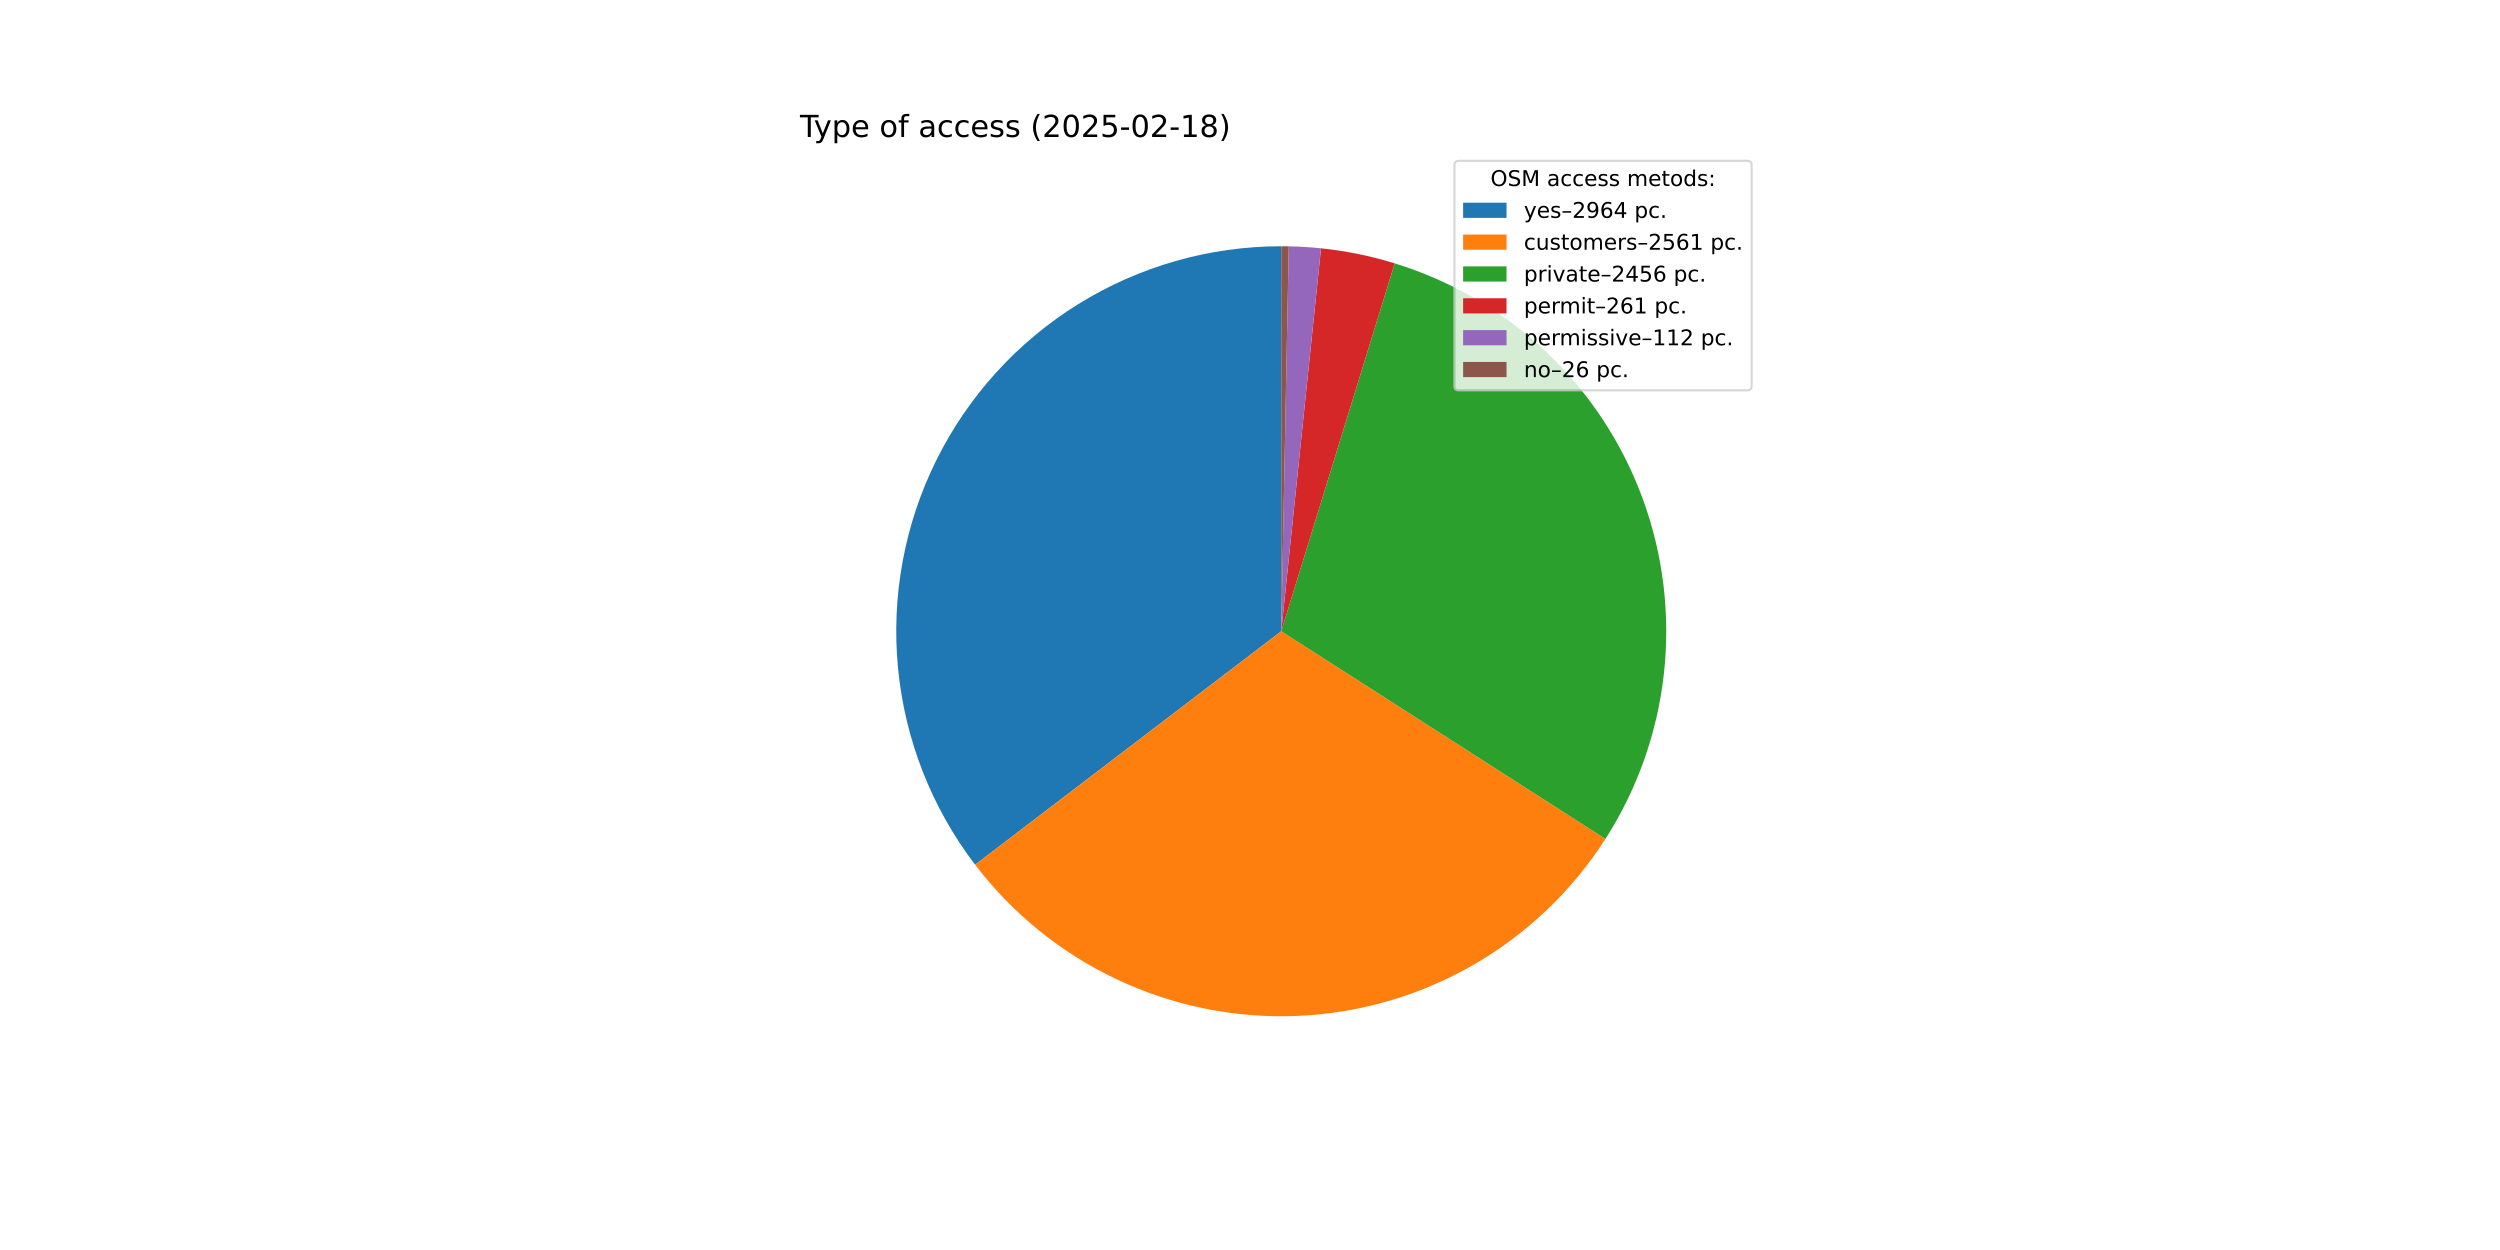
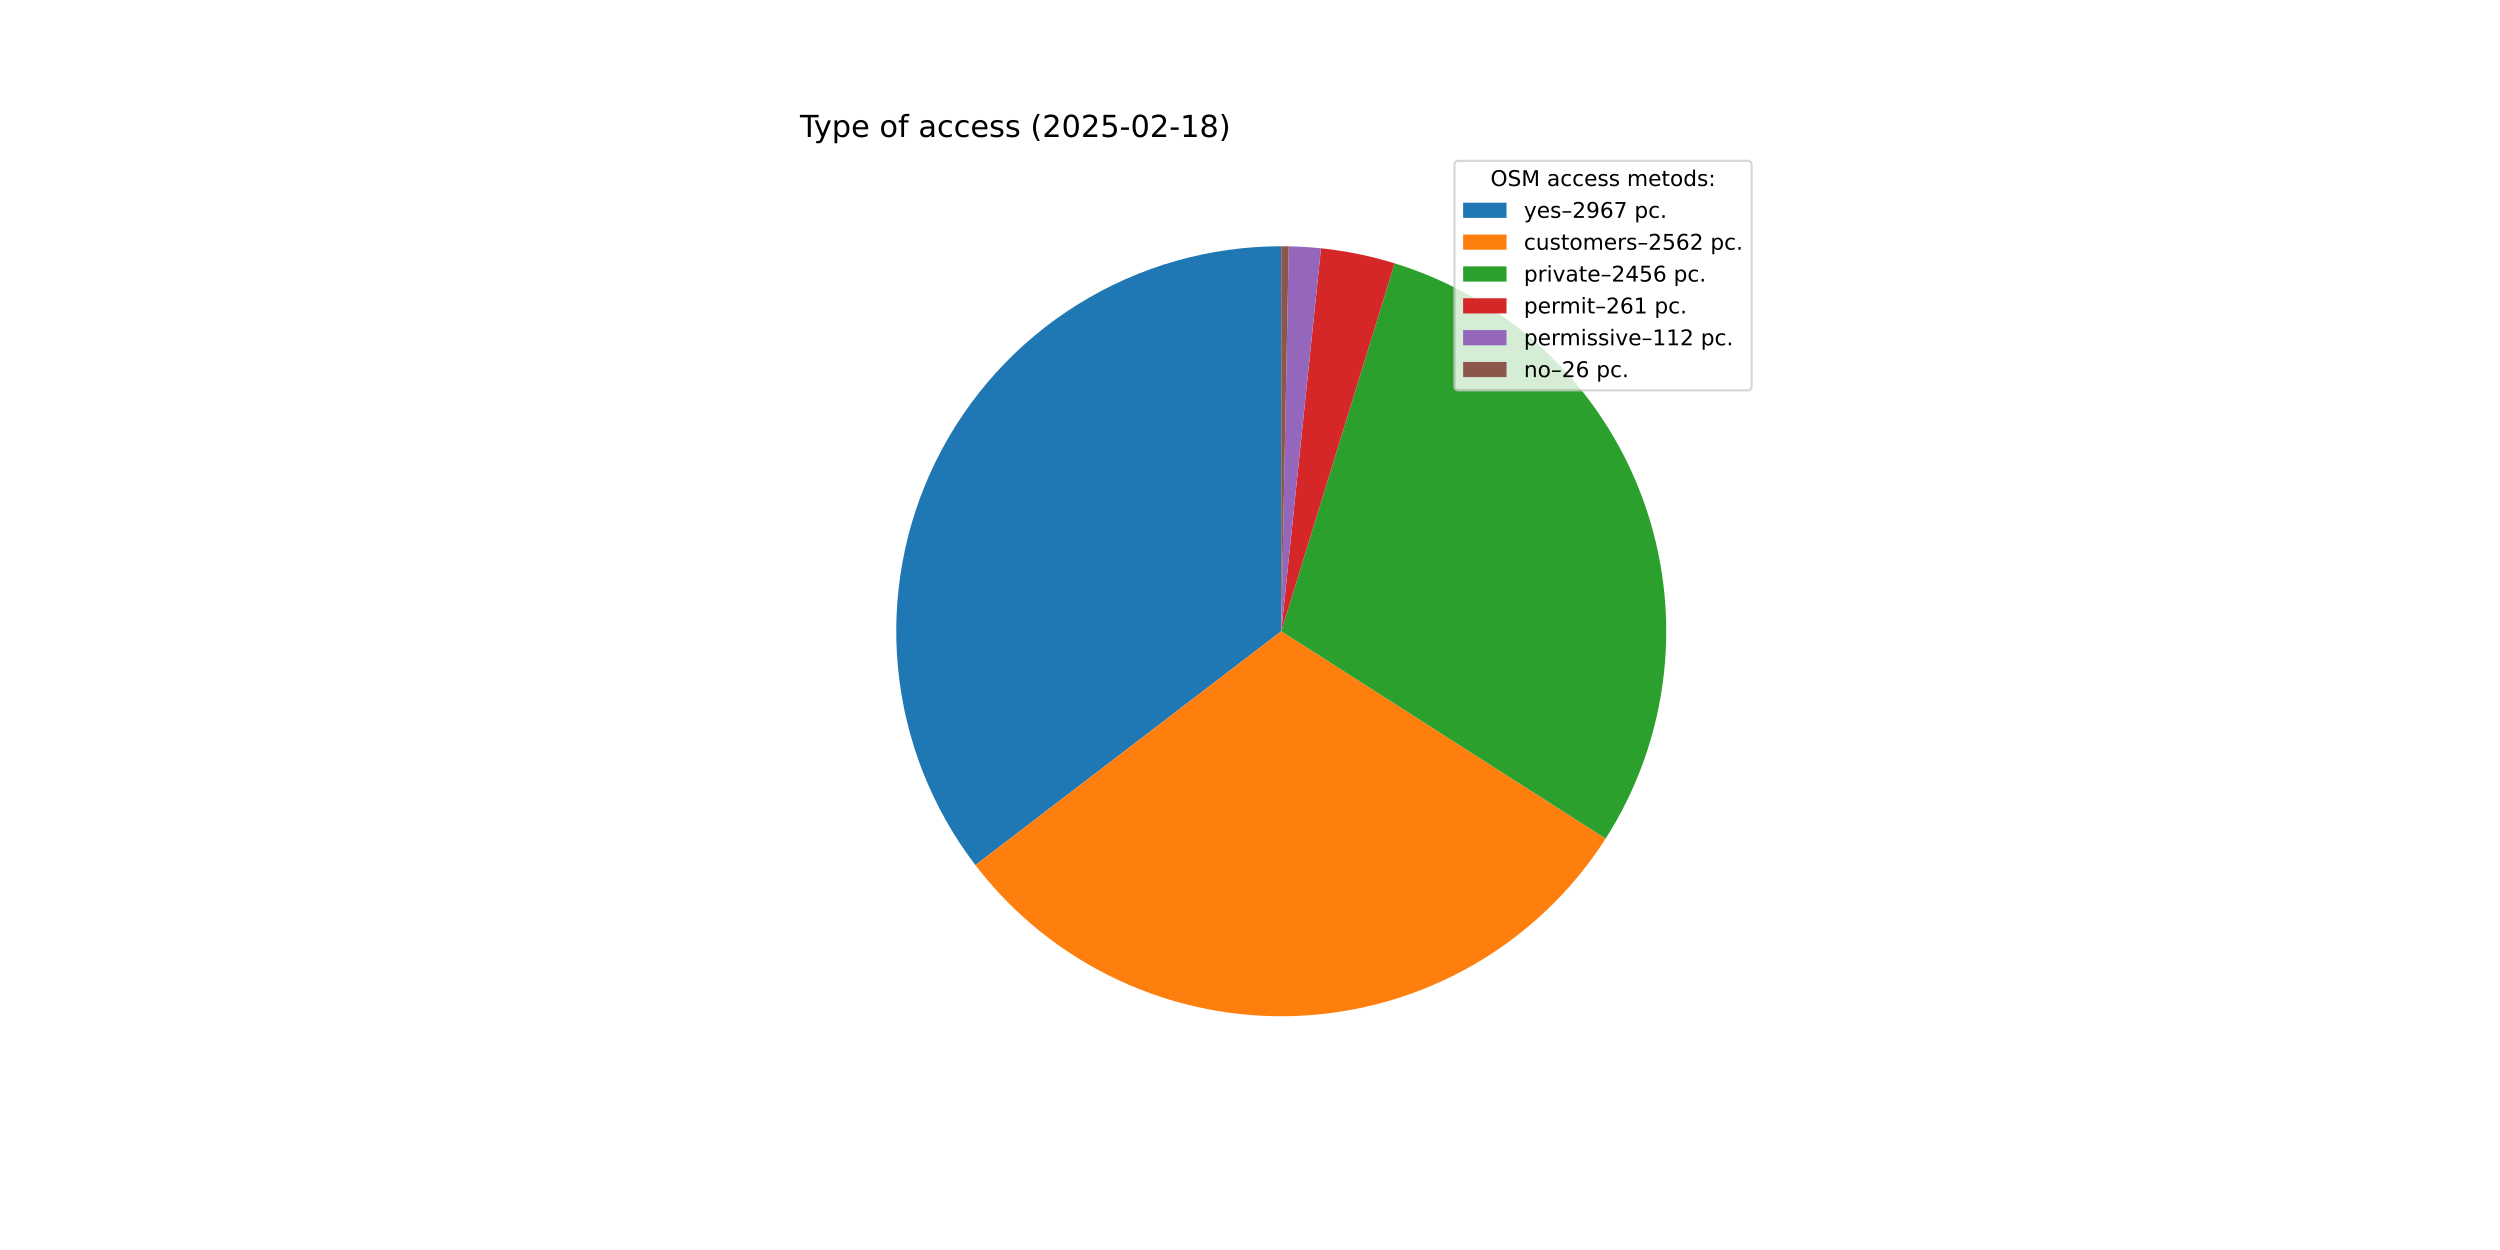
<svg xmlns="http://www.w3.org/2000/svg" xmlns:xlink="http://www.w3.org/1999/xlink" width="1152pt" height="576pt" viewBox="0 0 1152 576" version="1.1">
  <defs>
    <style type="text/css">*{stroke-linejoin: round; stroke-linecap: butt}</style>
  </defs>
  <g id="figure_1">
    <g id="patch_1">
      <path d="M 0 576  L 1152 576  L 1152 0  L 0 0  z " style="fill: #ffffff" />
    </g>
    <g id="axes_1">
      <g id="patch_2">
-         <path d="M 590.4 113.472  C 557.335 113.472 524.919 122.716 496.827 140.156  C 468.735 157.596 446.071 182.547 431.403 212.181  C 416.735 241.815 410.64 274.967 413.808 307.88  C 416.977 340.793 429.285 372.174 449.336 398.465  L 590.4 290.88  z " style="fill: #1f77b4" />
+         <path d="M 590.4 113.472  C 557.317 113.472 524.884 122.726 496.782 140.184  C 468.681 157.642 446.014 182.617 431.356 212.275  C 416.698 241.934 410.624 275.11 413.824 308.038  C 417.023 340.965 429.37 372.351 449.464 398.633  L 590.4 290.88  z " style="fill: #1f77b4" />
      </g>
      <g id="patch_3">
-         <path d="M 449.336 398.465  C 466.634 421.146 489.149 439.323 514.966 451.452  C 540.783 463.58 569.148 469.305 597.647 468.14  C 626.147 466.975 653.95 458.953 678.691 444.758  C 703.431 430.562 724.387 410.607 739.776 386.59  L 590.4 290.88  z " style="fill: #ff7f0e" />
+         <path d="M 449.464 398.633  C 466.787 421.291 489.321 439.44 515.15 451.538  C 540.978 463.636 569.347 469.328 597.843 468.132  C 626.339 466.935 654.131 458.884 678.854 444.664  C 703.578 430.443 724.511 410.468 739.873 386.438  L 590.4 290.88  z " style="fill: #ff7f0e" />
      </g>
      <g id="patch_4">
-         <path d="M 739.776 386.59  C 754.528 363.567 763.759 337.442 766.746 310.262  C 769.733 283.081 766.397 255.575 756.997 229.897  C 747.598 204.22 732.388 181.059 712.56 162.231  C 692.731 143.402 668.815 129.411 642.686 121.352  L 590.4 290.88  z " style="fill: #2ca02c" />
+         <path d="M 739.873 386.438  C 754.595 363.411 763.797 337.29 766.762 310.12  C 769.726 282.951 766.372 255.46 756.962 229.8  C 747.552 204.141 732.339 180.999 712.513 162.187  C 692.687 143.374 668.78 129.396 642.662 121.344  L 590.4 290.88  z " style="fill: #2ca02c" />
      </g>
      <g id="patch_5">
-         <path d="M 642.686 121.352  C 637.155 119.646 631.545 118.212 625.874 117.055  C 620.204 115.898 614.48 115.019 608.724 114.421  L 590.4 290.88  z " style="fill: #d62728" />
+         <path d="M 642.662 121.344  C 637.134 119.64 631.526 118.208 625.858 117.052  C 620.19 115.895 614.469 115.017 608.715 114.42  L 590.4 290.88  z " style="fill: #d62728" />
      </g>
      <g id="patch_6">
-         <path d="M 608.724 114.421  C 606.254 114.164 603.779 113.96 601.3 113.807  C 598.822 113.655 596.341 113.554 593.858 113.506  L 590.4 290.88  z " style="fill: #9467bd" />
+         <path d="M 608.715 114.42  C 606.246 114.164 603.773 113.959 601.295 113.807  C 598.818 113.654 596.338 113.554 593.857 113.506  L 590.4 290.88  z " style="fill: #9467bd" />
      </g>
      <g id="patch_7">
-         <path d="M 593.858 113.506  C 593.282 113.494 592.705 113.486 592.129 113.48  C 591.553 113.475 590.976 113.472 590.4 113.472  L 590.4 290.88  z " style="fill: #8c564b" />
+         <path d="M 593.857 113.506  C 593.281 113.494 592.704 113.486 592.128 113.48  C 591.552 113.475 590.976 113.472 590.4 113.472  L 590.4 290.88  z " style="fill: #8c564b" />
      </g>
      <g id="matplotlib.axis_1" />
      <g id="matplotlib.axis_2" />
      <g id="text_1">
        <g transform="translate(368.64 63.12) scale(0.14 -0.14)">
          <defs>
            <path id="DejaVuSans-54" d="M -19 4666  L 3928 4666  L 3928 4134  L 2272 4134  L 2272 0  L 1638 0  L 1638 4134  L -19 4134  L -19 4666  z " transform="scale(0.015625)" />
            <path id="DejaVuSans-79" d="M 2059 -325  Q 1816 -950 1584 -1140  Q 1353 -1331 966 -1331  L 506 -1331  L 506 -850  L 844 -850  Q 1081 -850 1212 -737  Q 1344 -625 1503 -206  L 1606 56  L 191 3500  L 800 3500  L 1894 763  L 2988 3500  L 3597 3500  L 2059 -325  z " transform="scale(0.015625)" />
            <path id="DejaVuSans-70" d="M 1159 525  L 1159 -1331  L 581 -1331  L 581 3500  L 1159 3500  L 1159 2969  Q 1341 3281 1617 3432  Q 1894 3584 2278 3584  Q 2916 3584 3314 3078  Q 3713 2572 3713 1747  Q 3713 922 3314 415  Q 2916 -91 2278 -91  Q 1894 -91 1617 61  Q 1341 213 1159 525  z M 3116 1747  Q 3116 2381 2855 2742  Q 2594 3103 2138 3103  Q 1681 3103 1420 2742  Q 1159 2381 1159 1747  Q 1159 1113 1420 752  Q 1681 391 2138 391  Q 2594 391 2855 752  Q 3116 1113 3116 1747  z " transform="scale(0.015625)" />
            <path id="DejaVuSans-65" d="M 3597 1894  L 3597 1613  L 953 1613  Q 991 1019 1311 708  Q 1631 397 2203 397  Q 2534 397 2845 478  Q 3156 559 3463 722  L 3463 178  Q 3153 47 2828 -22  Q 2503 -91 2169 -91  Q 1331 -91 842 396  Q 353 884 353 1716  Q 353 2575 817 3079  Q 1281 3584 2069 3584  Q 2775 3584 3186 3129  Q 3597 2675 3597 1894  z M 3022 2063  Q 3016 2534 2758 2815  Q 2500 3097 2075 3097  Q 1594 3097 1305 2825  Q 1016 2553 972 2059  L 3022 2063  z " transform="scale(0.015625)" />
            <path id="DejaVuSans-20" transform="scale(0.015625)" />
            <path id="DejaVuSans-6f" d="M 1959 3097  Q 1497 3097 1228 2736  Q 959 2375 959 1747  Q 959 1119 1226 758  Q 1494 397 1959 397  Q 2419 397 2687 759  Q 2956 1122 2956 1747  Q 2956 2369 2687 2733  Q 2419 3097 1959 3097  z M 1959 3584  Q 2709 3584 3137 3096  Q 3566 2609 3566 1747  Q 3566 888 3137 398  Q 2709 -91 1959 -91  Q 1206 -91 779 398  Q 353 888 353 1747  Q 353 2609 779 3096  Q 1206 3584 1959 3584  z " transform="scale(0.015625)" />
            <path id="DejaVuSans-66" d="M 2375 4863  L 2375 4384  L 1825 4384  Q 1516 4384 1395 4259  Q 1275 4134 1275 3809  L 1275 3500  L 2222 3500  L 2222 3053  L 1275 3053  L 1275 0  L 697 0  L 697 3053  L 147 3053  L 147 3500  L 697 3500  L 697 3744  Q 697 4328 969 4595  Q 1241 4863 1831 4863  L 2375 4863  z " transform="scale(0.015625)" />
            <path id="DejaVuSans-61" d="M 2194 1759  Q 1497 1759 1228 1600  Q 959 1441 959 1056  Q 959 750 1161 570  Q 1363 391 1709 391  Q 2188 391 2477 730  Q 2766 1069 2766 1631  L 2766 1759  L 2194 1759  z M 3341 1997  L 3341 0  L 2766 0  L 2766 531  Q 2569 213 2275 61  Q 1981 -91 1556 -91  Q 1019 -91 701 211  Q 384 513 384 1019  Q 384 1609 779 1909  Q 1175 2209 1959 2209  L 2766 2209  L 2766 2266  Q 2766 2663 2505 2880  Q 2244 3097 1772 3097  Q 1472 3097 1187 3025  Q 903 2953 641 2809  L 641 3341  Q 956 3463 1253 3523  Q 1550 3584 1831 3584  Q 2591 3584 2966 3190  Q 3341 2797 3341 1997  z " transform="scale(0.015625)" />
            <path id="DejaVuSans-63" d="M 3122 3366  L 3122 2828  Q 2878 2963 2633 3030  Q 2388 3097 2138 3097  Q 1578 3097 1268 2742  Q 959 2388 959 1747  Q 959 1106 1268 751  Q 1578 397 2138 397  Q 2388 397 2633 464  Q 2878 531 3122 666  L 3122 134  Q 2881 22 2623 -34  Q 2366 -91 2075 -91  Q 1284 -91 818 406  Q 353 903 353 1747  Q 353 2603 823 3093  Q 1294 3584 2113 3584  Q 2378 3584 2631 3529  Q 2884 3475 3122 3366  z " transform="scale(0.015625)" />
            <path id="DejaVuSans-73" d="M 2834 3397  L 2834 2853  Q 2591 2978 2328 3040  Q 2066 3103 1784 3103  Q 1356 3103 1142 2972  Q 928 2841 928 2578  Q 928 2378 1081 2264  Q 1234 2150 1697 2047  L 1894 2003  Q 2506 1872 2764 1633  Q 3022 1394 3022 966  Q 3022 478 2636 193  Q 2250 -91 1575 -91  Q 1294 -91 989 -36  Q 684 19 347 128  L 347 722  Q 666 556 975 473  Q 1284 391 1588 391  Q 1994 391 2212 530  Q 2431 669 2431 922  Q 2431 1156 2273 1281  Q 2116 1406 1581 1522  L 1381 1569  Q 847 1681 609 1914  Q 372 2147 372 2553  Q 372 3047 722 3315  Q 1072 3584 1716 3584  Q 2034 3584 2315 3537  Q 2597 3491 2834 3397  z " transform="scale(0.015625)" />
            <path id="DejaVuSans-28" d="M 1984 4856  Q 1566 4138 1362 3434  Q 1159 2731 1159 2009  Q 1159 1288 1364 580  Q 1569 -128 1984 -844  L 1484 -844  Q 1016 -109 783 600  Q 550 1309 550 2009  Q 550 2706 781 3412  Q 1013 4119 1484 4856  L 1984 4856  z " transform="scale(0.015625)" />
            <path id="DejaVuSans-32" d="M 1228 531  L 3431 531  L 3431 0  L 469 0  L 469 531  Q 828 903 1448 1529  Q 2069 2156 2228 2338  Q 2531 2678 2651 2914  Q 2772 3150 2772 3378  Q 2772 3750 2511 3984  Q 2250 4219 1831 4219  Q 1534 4219 1204 4116  Q 875 4013 500 3803  L 500 4441  Q 881 4594 1212 4672  Q 1544 4750 1819 4750  Q 2544 4750 2975 4387  Q 3406 4025 3406 3419  Q 3406 3131 3298 2873  Q 3191 2616 2906 2266  Q 2828 2175 2409 1742  Q 1991 1309 1228 531  z " transform="scale(0.015625)" />
            <path id="DejaVuSans-30" d="M 2034 4250  Q 1547 4250 1301 3770  Q 1056 3291 1056 2328  Q 1056 1369 1301 889  Q 1547 409 2034 409  Q 2525 409 2770 889  Q 3016 1369 3016 2328  Q 3016 3291 2770 3770  Q 2525 4250 2034 4250  z M 2034 4750  Q 2819 4750 3233 4129  Q 3647 3509 3647 2328  Q 3647 1150 3233 529  Q 2819 -91 2034 -91  Q 1250 -91 836 529  Q 422 1150 422 2328  Q 422 3509 836 4129  Q 1250 4750 2034 4750  z " transform="scale(0.015625)" />
            <path id="DejaVuSans-35" d="M 691 4666  L 3169 4666  L 3169 4134  L 1269 4134  L 1269 2991  Q 1406 3038 1543 3061  Q 1681 3084 1819 3084  Q 2600 3084 3056 2656  Q 3513 2228 3513 1497  Q 3513 744 3044 326  Q 2575 -91 1722 -91  Q 1428 -91 1123 -41  Q 819 9 494 109  L 494 744  Q 775 591 1075 516  Q 1375 441 1709 441  Q 2250 441 2565 725  Q 2881 1009 2881 1497  Q 2881 1984 2565 2268  Q 2250 2553 1709 2553  Q 1456 2553 1204 2497  Q 953 2441 691 2322  L 691 4666  z " transform="scale(0.015625)" />
            <path id="DejaVuSans-2d" d="M 313 2009  L 1997 2009  L 1997 1497  L 313 1497  L 313 2009  z " transform="scale(0.015625)" />
            <path id="DejaVuSans-31" d="M 794 531  L 1825 531  L 1825 4091  L 703 3866  L 703 4441  L 1819 4666  L 2450 4666  L 2450 531  L 3481 531  L 3481 0  L 794 0  L 794 531  z " transform="scale(0.015625)" />
            <path id="DejaVuSans-38" d="M 2034 2216  Q 1584 2216 1326 1975  Q 1069 1734 1069 1313  Q 1069 891 1326 650  Q 1584 409 2034 409  Q 2484 409 2743 651  Q 3003 894 3003 1313  Q 3003 1734 2745 1975  Q 2488 2216 2034 2216  z M 1403 2484  Q 997 2584 770 2862  Q 544 3141 544 3541  Q 544 4100 942 4425  Q 1341 4750 2034 4750  Q 2731 4750 3128 4425  Q 3525 4100 3525 3541  Q 3525 3141 3298 2862  Q 3072 2584 2669 2484  Q 3125 2378 3379 2068  Q 3634 1759 3634 1313  Q 3634 634 3220 271  Q 2806 -91 2034 -91  Q 1263 -91 848 271  Q 434 634 434 1313  Q 434 1759 690 2068  Q 947 2378 1403 2484  z M 1172 3481  Q 1172 3119 1398 2916  Q 1625 2713 2034 2713  Q 2441 2713 2670 2916  Q 2900 3119 2900 3481  Q 2900 3844 2670 4047  Q 2441 4250 2034 4250  Q 1625 4250 1398 4047  Q 1172 3844 1172 3481  z " transform="scale(0.015625)" />
            <path id="DejaVuSans-29" d="M 513 4856  L 1013 4856  Q 1481 4119 1714 3412  Q 1947 2706 1947 2009  Q 1947 1309 1714 600  Q 1481 -109 1013 -844  L 513 -844  Q 928 -128 1133 580  Q 1338 1288 1338 2009  Q 1338 2731 1133 3434  Q 928 4138 513 4856  z " transform="scale(0.015625)" />
          </defs>
          <use xlink:href="#DejaVuSans-54" />
          <use xlink:href="#DejaVuSans-79" x="45.459" />
          <use xlink:href="#DejaVuSans-70" x="104.639" />
          <use xlink:href="#DejaVuSans-65" x="168.115" />
          <use xlink:href="#DejaVuSans-20" x="229.639" />
          <use xlink:href="#DejaVuSans-6f" x="261.426" />
          <use xlink:href="#DejaVuSans-66" x="322.607" />
          <use xlink:href="#DejaVuSans-20" x="357.812" />
          <use xlink:href="#DejaVuSans-61" x="389.6" />
          <use xlink:href="#DejaVuSans-63" x="450.879" />
          <use xlink:href="#DejaVuSans-63" x="505.859" />
          <use xlink:href="#DejaVuSans-65" x="560.84" />
          <use xlink:href="#DejaVuSans-73" x="622.363" />
          <use xlink:href="#DejaVuSans-73" x="674.463" />
          <use xlink:href="#DejaVuSans-20" x="726.562" />
          <use xlink:href="#DejaVuSans-28" x="758.35" />
          <use xlink:href="#DejaVuSans-32" x="797.363" />
          <use xlink:href="#DejaVuSans-30" x="860.986" />
          <use xlink:href="#DejaVuSans-32" x="924.609" />
          <use xlink:href="#DejaVuSans-35" x="988.232" />
          <use xlink:href="#DejaVuSans-2d" x="1051.855" />
          <use xlink:href="#DejaVuSans-30" x="1087.939" />
          <use xlink:href="#DejaVuSans-32" x="1151.562" />
          <use xlink:href="#DejaVuSans-2d" x="1215.186" />
          <use xlink:href="#DejaVuSans-31" x="1251.27" />
          <use xlink:href="#DejaVuSans-38" x="1314.893" />
          <use xlink:href="#DejaVuSans-29" x="1378.516" />
        </g>
      </g>
      <g id="legend_1">
        <g id="patch_8">
          <path d="M 672.208 179.867  L 805.16 179.867  Q 807.16 179.867 807.16 177.867  L 807.16 76.12  Q 807.16 74.12 805.16 74.12  L 672.208 74.12  Q 670.208 74.12 670.208 76.12  L 670.208 177.867  Q 670.208 179.867 672.208 179.867  z " style="fill: #ffffff; opacity: 0.8; stroke: #cccccc; stroke-linejoin: miter" />
        </g>
        <g id="text_2">
          <g transform="translate(686.8038 85.71844) scale(0.1 -0.1)">
            <defs>
              <path id="DejaVuSans-4f" d="M 2522 4238  Q 1834 4238 1429 3725  Q 1025 3213 1025 2328  Q 1025 1447 1429 934  Q 1834 422 2522 422  Q 3209 422 3611 934  Q 4013 1447 4013 2328  Q 4013 3213 3611 3725  Q 3209 4238 2522 4238  z M 2522 4750  Q 3503 4750 4090 4092  Q 4678 3434 4678 2328  Q 4678 1225 4090 567  Q 3503 -91 2522 -91  Q 1538 -91 948 565  Q 359 1222 359 2328  Q 359 3434 948 4092  Q 1538 4750 2522 4750  z " transform="scale(0.015625)" />
              <path id="DejaVuSans-53" d="M 3425 4513  L 3425 3897  Q 3066 4069 2747 4153  Q 2428 4238 2131 4238  Q 1616 4238 1336 4038  Q 1056 3838 1056 3469  Q 1056 3159 1242 3001  Q 1428 2844 1947 2747  L 2328 2669  Q 3034 2534 3370 2195  Q 3706 1856 3706 1288  Q 3706 609 3251 259  Q 2797 -91 1919 -91  Q 1588 -91 1214 -16  Q 841 59 441 206  L 441 856  Q 825 641 1194 531  Q 1563 422 1919 422  Q 2459 422 2753 634  Q 3047 847 3047 1241  Q 3047 1584 2836 1778  Q 2625 1972 2144 2069  L 1759 2144  Q 1053 2284 737 2584  Q 422 2884 422 3419  Q 422 4038 858 4394  Q 1294 4750 2059 4750  Q 2388 4750 2728 4690  Q 3069 4631 3425 4513  z " transform="scale(0.015625)" />
              <path id="DejaVuSans-4d" d="M 628 4666  L 1569 4666  L 2759 1491  L 3956 4666  L 4897 4666  L 4897 0  L 4281 0  L 4281 4097  L 3078 897  L 2444 897  L 1241 4097  L 1241 0  L 628 0  L 628 4666  z " transform="scale(0.015625)" />
              <path id="DejaVuSans-6d" d="M 3328 2828  Q 3544 3216 3844 3400  Q 4144 3584 4550 3584  Q 5097 3584 5394 3201  Q 5691 2819 5691 2113  L 5691 0  L 5113 0  L 5113 2094  Q 5113 2597 4934 2840  Q 4756 3084 4391 3084  Q 3944 3084 3684 2787  Q 3425 2491 3425 1978  L 3425 0  L 2847 0  L 2847 2094  Q 2847 2600 2669 2842  Q 2491 3084 2119 3084  Q 1678 3084 1418 2786  Q 1159 2488 1159 1978  L 1159 0  L 581 0  L 581 3500  L 1159 3500  L 1159 2956  Q 1356 3278 1631 3431  Q 1906 3584 2284 3584  Q 2666 3584 2933 3390  Q 3200 3197 3328 2828  z " transform="scale(0.015625)" />
              <path id="DejaVuSans-74" d="M 1172 4494  L 1172 3500  L 2356 3500  L 2356 3053  L 1172 3053  L 1172 1153  Q 1172 725 1289 603  Q 1406 481 1766 481  L 2356 481  L 2356 0  L 1766 0  Q 1100 0 847 248  Q 594 497 594 1153  L 594 3053  L 172 3053  L 172 3500  L 594 3500  L 594 4494  L 1172 4494  z " transform="scale(0.015625)" />
              <path id="DejaVuSans-64" d="M 2906 2969  L 2906 4863  L 3481 4863  L 3481 0  L 2906 0  L 2906 525  Q 2725 213 2448 61  Q 2172 -91 1784 -91  Q 1150 -91 751 415  Q 353 922 353 1747  Q 353 2572 751 3078  Q 1150 3584 1784 3584  Q 2172 3584 2448 3432  Q 2725 3281 2906 2969  z M 947 1747  Q 947 1113 1208 752  Q 1469 391 1925 391  Q 2381 391 2643 752  Q 2906 1113 2906 1747  Q 2906 2381 2643 2742  Q 2381 3103 1925 3103  Q 1469 3103 1208 2742  Q 947 2381 947 1747  z " transform="scale(0.015625)" />
              <path id="DejaVuSans-3a" d="M 750 794  L 1409 794  L 1409 0  L 750 0  L 750 794  z M 750 3309  L 1409 3309  L 1409 2516  L 750 2516  L 750 3309  z " transform="scale(0.015625)" />
            </defs>
            <use xlink:href="#DejaVuSans-4f" />
            <use xlink:href="#DejaVuSans-53" x="78.711" />
            <use xlink:href="#DejaVuSans-4d" x="142.188" />
            <use xlink:href="#DejaVuSans-20" x="228.467" />
            <use xlink:href="#DejaVuSans-61" x="260.254" />
            <use xlink:href="#DejaVuSans-63" x="321.533" />
            <use xlink:href="#DejaVuSans-63" x="376.514" />
            <use xlink:href="#DejaVuSans-65" x="431.494" />
            <use xlink:href="#DejaVuSans-73" x="493.018" />
            <use xlink:href="#DejaVuSans-73" x="545.117" />
            <use xlink:href="#DejaVuSans-20" x="597.217" />
            <use xlink:href="#DejaVuSans-6d" x="629.004" />
            <use xlink:href="#DejaVuSans-65" x="726.416" />
            <use xlink:href="#DejaVuSans-74" x="787.939" />
            <use xlink:href="#DejaVuSans-6f" x="827.148" />
            <use xlink:href="#DejaVuSans-64" x="888.33" />
            <use xlink:href="#DejaVuSans-73" x="951.807" />
            <use xlink:href="#DejaVuSans-3a" x="1003.906" />
          </g>
        </g>
        <g id="patch_9">
          <path d="M 674.208 100.397  L 694.208 100.397  L 694.208 93.397  L 674.208 93.397  z " style="fill: #1f77b4" />
        </g>
        <g id="text_3">
          <g transform="translate(702.2084 100.3966) scale(0.1 -0.1)">
            <defs>
              <path id="DejaVuSans-2013" d="M 313 1978  L 2888 1978  L 2888 1528  L 313 1528  L 313 1978  z " transform="scale(0.015625)" />
              <path id="DejaVuSans-39" d="M 703 97  L 703 672  Q 941 559 1184 500  Q 1428 441 1663 441  Q 2288 441 2617 861  Q 2947 1281 2994 2138  Q 2813 1869 2534 1725  Q 2256 1581 1919 1581  Q 1219 1581 811 2004  Q 403 2428 403 3163  Q 403 3881 828 4315  Q 1253 4750 1959 4750  Q 2769 4750 3195 4129  Q 3622 3509 3622 2328  Q 3622 1225 3098 567  Q 2575 -91 1691 -91  Q 1453 -91 1209 -44  Q 966 3 703 97  z M 1959 2075  Q 2384 2075 2632 2365  Q 2881 2656 2881 3163  Q 2881 3666 2632 3958  Q 2384 4250 1959 4250  Q 1534 4250 1286 3958  Q 1038 3666 1038 3163  Q 1038 2656 1286 2365  Q 1534 2075 1959 2075  z " transform="scale(0.015625)" />
              <path id="DejaVuSans-36" d="M 2113 2584  Q 1688 2584 1439 2293  Q 1191 2003 1191 1497  Q 1191 994 1439 701  Q 1688 409 2113 409  Q 2538 409 2786 701  Q 3034 994 3034 1497  Q 3034 2003 2786 2293  Q 2538 2584 2113 2584  z M 3366 4563  L 3366 3988  Q 3128 4100 2886 4159  Q 2644 4219 2406 4219  Q 1781 4219 1451 3797  Q 1122 3375 1075 2522  Q 1259 2794 1537 2939  Q 1816 3084 2150 3084  Q 2853 3084 3261 2657  Q 3669 2231 3669 1497  Q 3669 778 3244 343  Q 2819 -91 2113 -91  Q 1303 -91 875 529  Q 447 1150 447 2328  Q 447 3434 972 4092  Q 1497 4750 2381 4750  Q 2619 4750 2861 4703  Q 3103 4656 3366 4563  z " transform="scale(0.015625)" />
-               <path id="DejaVuSans-34" d="M 2419 4116  L 825 1625  L 2419 1625  L 2419 4116  z M 2253 4666  L 3047 4666  L 3047 1625  L 3713 1625  L 3713 1100  L 3047 1100  L 3047 0  L 2419 0  L 2419 1100  L 313 1100  L 313 1709  L 2253 4666  z " transform="scale(0.015625)" />
+               <path id="DejaVuSans-37" d="M 525 4666  L 3525 4666  L 3525 4397  L 1831 0  L 1172 0  L 2766 4134  L 525 4134  L 525 4666  z " transform="scale(0.015625)" />
              <path id="DejaVuSans-2e" d="M 684 794  L 1344 794  L 1344 0  L 684 0  L 684 794  z " transform="scale(0.015625)" />
            </defs>
            <use xlink:href="#DejaVuSans-79" />
            <use xlink:href="#DejaVuSans-65" x="59.18" />
            <use xlink:href="#DejaVuSans-73" x="120.703" />
            <use xlink:href="#DejaVuSans-2013" x="172.803" />
            <use xlink:href="#DejaVuSans-32" x="222.803" />
            <use xlink:href="#DejaVuSans-39" x="286.426" />
            <use xlink:href="#DejaVuSans-36" x="350.049" />
-             <use xlink:href="#DejaVuSans-34" x="413.672" />
+             <use xlink:href="#DejaVuSans-37" x="413.672" />
            <use xlink:href="#DejaVuSans-20" x="477.295" />
            <use xlink:href="#DejaVuSans-70" x="509.082" />
            <use xlink:href="#DejaVuSans-63" x="572.559" />
            <use xlink:href="#DejaVuSans-2e" x="627.539" />
          </g>
        </g>
        <g id="patch_10">
          <path d="M 674.208 115.075  L 694.208 115.075  L 694.208 108.075  L 674.208 108.075  z " style="fill: #ff7f0e" />
        </g>
        <g id="text_4">
          <g transform="translate(702.2084 115.0747) scale(0.1 -0.1)">
            <defs>
              <path id="DejaVuSans-75" d="M 544 1381  L 544 3500  L 1119 3500  L 1119 1403  Q 1119 906 1312 657  Q 1506 409 1894 409  Q 2359 409 2629 706  Q 2900 1003 2900 1516  L 2900 3500  L 3475 3500  L 3475 0  L 2900 0  L 2900 538  Q 2691 219 2414 64  Q 2138 -91 1772 -91  Q 1169 -91 856 284  Q 544 659 544 1381  z M 1991 3584  L 1991 3584  z " transform="scale(0.015625)" />
              <path id="DejaVuSans-72" d="M 2631 2963  Q 2534 3019 2420 3045  Q 2306 3072 2169 3072  Q 1681 3072 1420 2755  Q 1159 2438 1159 1844  L 1159 0  L 581 0  L 581 3500  L 1159 3500  L 1159 2956  Q 1341 3275 1631 3429  Q 1922 3584 2338 3584  Q 2397 3584 2469 3576  Q 2541 3569 2628 3553  L 2631 2963  z " transform="scale(0.015625)" />
            </defs>
            <use xlink:href="#DejaVuSans-63" />
            <use xlink:href="#DejaVuSans-75" x="54.98" />
            <use xlink:href="#DejaVuSans-73" x="118.359" />
            <use xlink:href="#DejaVuSans-74" x="170.459" />
            <use xlink:href="#DejaVuSans-6f" x="209.668" />
            <use xlink:href="#DejaVuSans-6d" x="270.85" />
            <use xlink:href="#DejaVuSans-65" x="368.262" />
            <use xlink:href="#DejaVuSans-72" x="429.785" />
            <use xlink:href="#DejaVuSans-73" x="470.898" />
            <use xlink:href="#DejaVuSans-2013" x="522.998" />
            <use xlink:href="#DejaVuSans-32" x="572.998" />
            <use xlink:href="#DejaVuSans-35" x="636.621" />
            <use xlink:href="#DejaVuSans-36" x="700.244" />
-             <use xlink:href="#DejaVuSans-31" x="763.867" />
+             <use xlink:href="#DejaVuSans-32" x="763.867" />
            <use xlink:href="#DejaVuSans-20" x="827.49" />
            <use xlink:href="#DejaVuSans-70" x="859.277" />
            <use xlink:href="#DejaVuSans-63" x="922.754" />
            <use xlink:href="#DejaVuSans-2e" x="977.734" />
          </g>
        </g>
        <g id="patch_11">
          <path d="M 674.208 129.753  L 694.208 129.753  L 694.208 122.753  L 674.208 122.753  z " style="fill: #2ca02c" />
        </g>
        <g id="text_5">
          <g transform="translate(702.2084 129.7528) scale(0.1 -0.1)">
            <defs>
              <path id="DejaVuSans-69" d="M 603 3500  L 1178 3500  L 1178 0  L 603 0  L 603 3500  z M 603 4863  L 1178 4863  L 1178 4134  L 603 4134  L 603 4863  z " transform="scale(0.015625)" />
              <path id="DejaVuSans-76" d="M 191 3500  L 800 3500  L 1894 563  L 2988 3500  L 3597 3500  L 2284 0  L 1503 0  L 191 3500  z " transform="scale(0.015625)" />
+               <path id="DejaVuSans-34" d="M 2419 4116  L 825 1625  L 2419 1625  L 2419 4116  z M 2253 4666  L 3047 4666  L 3047 1625  L 3713 1625  L 3713 1100  L 3047 1100  L 3047 0  L 2419 0  L 2419 1100  L 313 1100  L 313 1709  L 2253 4666  z " transform="scale(0.015625)" />
            </defs>
            <use xlink:href="#DejaVuSans-70" />
            <use xlink:href="#DejaVuSans-72" x="63.477" />
            <use xlink:href="#DejaVuSans-69" x="104.59" />
            <use xlink:href="#DejaVuSans-76" x="132.373" />
            <use xlink:href="#DejaVuSans-61" x="191.553" />
            <use xlink:href="#DejaVuSans-74" x="252.832" />
            <use xlink:href="#DejaVuSans-65" x="292.041" />
            <use xlink:href="#DejaVuSans-2013" x="353.564" />
            <use xlink:href="#DejaVuSans-32" x="403.564" />
            <use xlink:href="#DejaVuSans-34" x="467.188" />
            <use xlink:href="#DejaVuSans-35" x="530.811" />
            <use xlink:href="#DejaVuSans-36" x="594.434" />
            <use xlink:href="#DejaVuSans-20" x="658.057" />
            <use xlink:href="#DejaVuSans-70" x="689.844" />
            <use xlink:href="#DejaVuSans-63" x="753.32" />
            <use xlink:href="#DejaVuSans-2e" x="808.301" />
          </g>
        </g>
        <g id="patch_12">
          <path d="M 674.208 144.431  L 694.208 144.431  L 694.208 137.431  L 674.208 137.431  z " style="fill: #d62728" />
        </g>
        <g id="text_6">
          <g transform="translate(702.2084 144.4309) scale(0.1 -0.1)">
            <use xlink:href="#DejaVuSans-70" />
            <use xlink:href="#DejaVuSans-65" x="63.477" />
            <use xlink:href="#DejaVuSans-72" x="125" />
            <use xlink:href="#DejaVuSans-6d" x="164.363" />
            <use xlink:href="#DejaVuSans-69" x="261.775" />
            <use xlink:href="#DejaVuSans-74" x="289.559" />
            <use xlink:href="#DejaVuSans-2013" x="328.768" />
            <use xlink:href="#DejaVuSans-32" x="378.768" />
            <use xlink:href="#DejaVuSans-36" x="442.391" />
            <use xlink:href="#DejaVuSans-31" x="506.014" />
            <use xlink:href="#DejaVuSans-20" x="569.637" />
            <use xlink:href="#DejaVuSans-70" x="601.424" />
            <use xlink:href="#DejaVuSans-63" x="664.9" />
            <use xlink:href="#DejaVuSans-2e" x="719.881" />
          </g>
        </g>
        <g id="patch_13">
          <path d="M 674.208 159.109  L 694.208 159.109  L 694.208 152.109  L 674.208 152.109  z " style="fill: #9467bd" />
        </g>
        <g id="text_7">
          <g transform="translate(702.2084 159.1091) scale(0.1 -0.1)">
            <use xlink:href="#DejaVuSans-70" />
            <use xlink:href="#DejaVuSans-65" x="63.477" />
            <use xlink:href="#DejaVuSans-72" x="125" />
            <use xlink:href="#DejaVuSans-6d" x="164.363" />
            <use xlink:href="#DejaVuSans-69" x="261.775" />
            <use xlink:href="#DejaVuSans-73" x="289.559" />
            <use xlink:href="#DejaVuSans-73" x="341.658" />
            <use xlink:href="#DejaVuSans-69" x="393.758" />
            <use xlink:href="#DejaVuSans-76" x="421.541" />
            <use xlink:href="#DejaVuSans-65" x="480.721" />
            <use xlink:href="#DejaVuSans-2013" x="542.244" />
            <use xlink:href="#DejaVuSans-31" x="592.244" />
            <use xlink:href="#DejaVuSans-31" x="655.867" />
            <use xlink:href="#DejaVuSans-32" x="719.49" />
            <use xlink:href="#DejaVuSans-20" x="783.113" />
            <use xlink:href="#DejaVuSans-70" x="814.9" />
            <use xlink:href="#DejaVuSans-63" x="878.377" />
            <use xlink:href="#DejaVuSans-2e" x="933.357" />
          </g>
        </g>
        <g id="patch_14">
          <path d="M 674.208 173.787  L 694.208 173.787  L 694.208 166.787  L 674.208 166.787  z " style="fill: #8c564b" />
        </g>
        <g id="text_8">
          <g transform="translate(702.2084 173.7872) scale(0.1 -0.1)">
            <defs>
              <path id="DejaVuSans-6e" d="M 3513 2113  L 3513 0  L 2938 0  L 2938 2094  Q 2938 2591 2744 2837  Q 2550 3084 2163 3084  Q 1697 3084 1428 2787  Q 1159 2491 1159 1978  L 1159 0  L 581 0  L 581 3500  L 1159 3500  L 1159 2956  Q 1366 3272 1645 3428  Q 1925 3584 2291 3584  Q 2894 3584 3203 3211  Q 3513 2838 3513 2113  z " transform="scale(0.015625)" />
            </defs>
            <use xlink:href="#DejaVuSans-6e" />
            <use xlink:href="#DejaVuSans-6f" x="63.379" />
            <use xlink:href="#DejaVuSans-2013" x="124.561" />
            <use xlink:href="#DejaVuSans-32" x="174.561" />
            <use xlink:href="#DejaVuSans-36" x="238.184" />
            <use xlink:href="#DejaVuSans-20" x="301.807" />
            <use xlink:href="#DejaVuSans-70" x="333.594" />
            <use xlink:href="#DejaVuSans-63" x="397.07" />
            <use xlink:href="#DejaVuSans-2e" x="452.051" />
          </g>
        </g>
      </g>
    </g>
  </g>
</svg>
